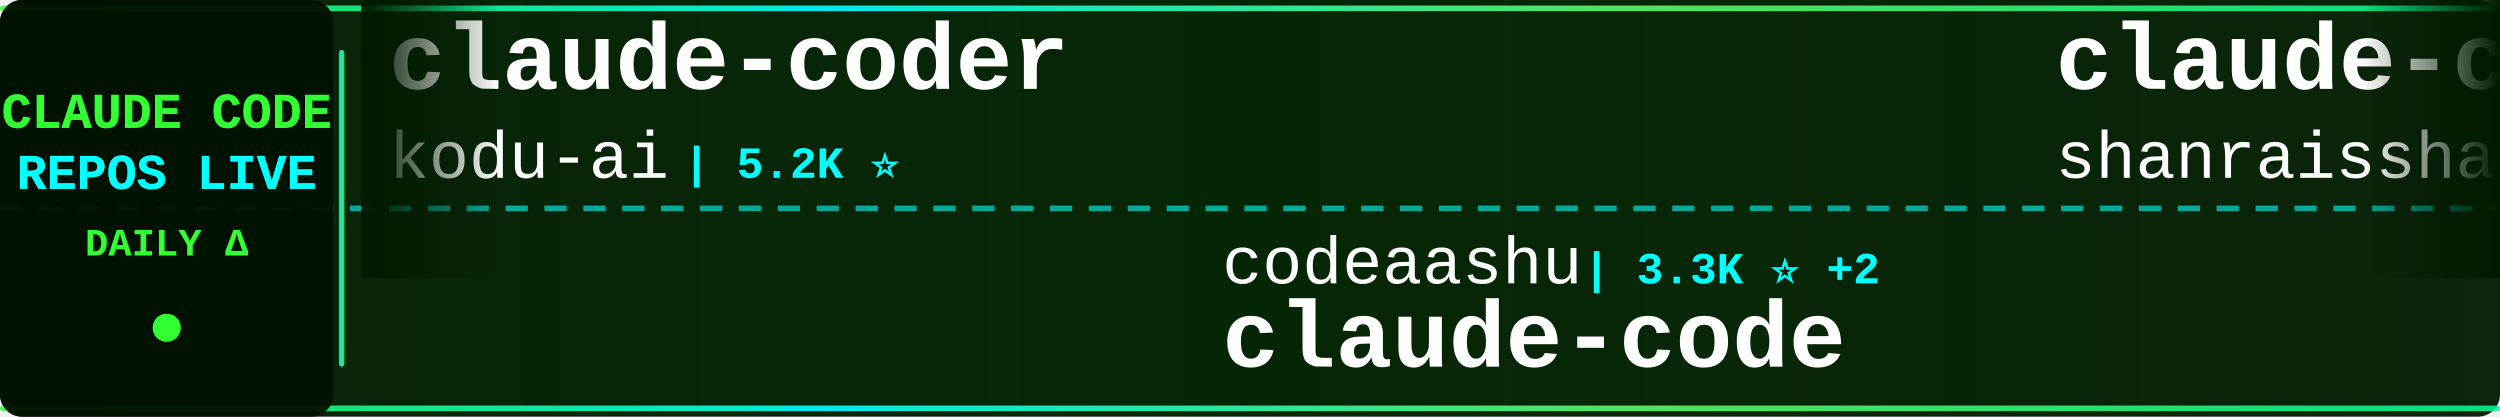
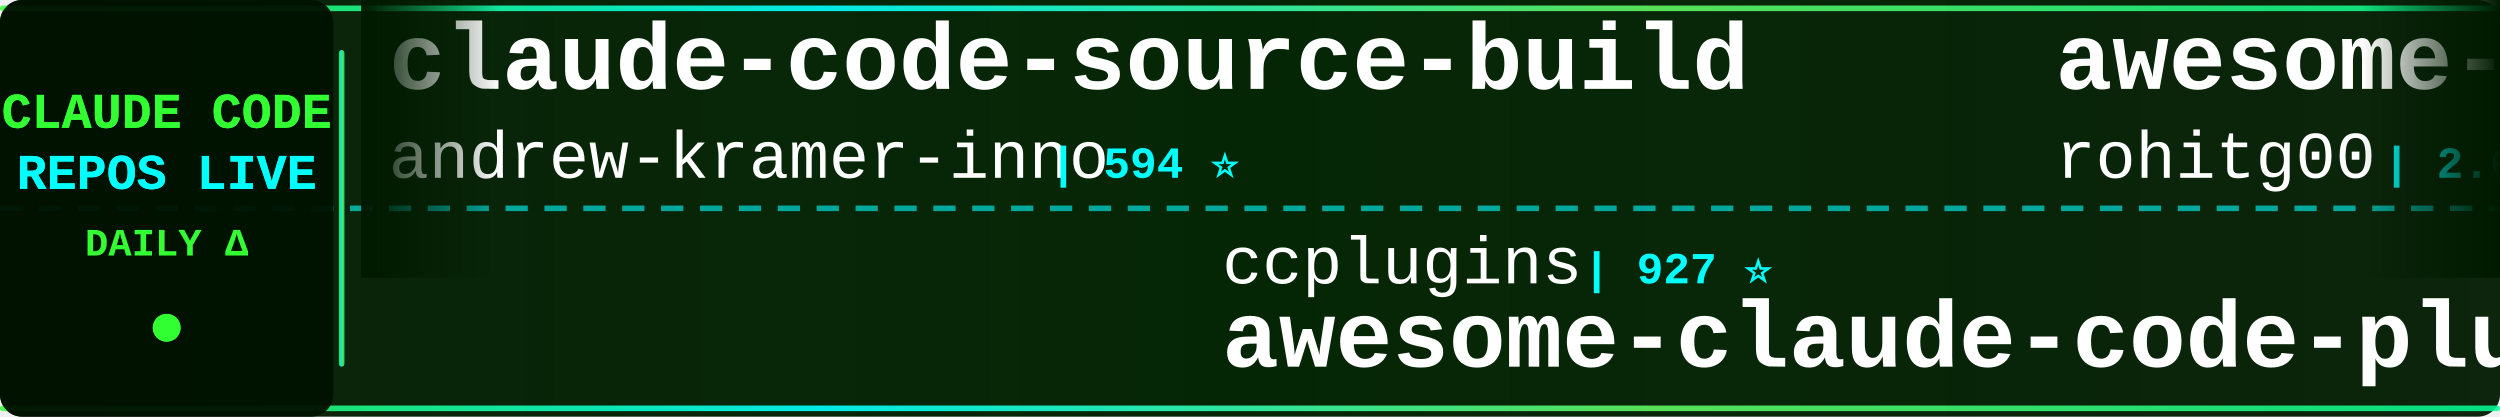
<svg xmlns="http://www.w3.org/2000/svg" width="900" height="150">
  <defs>
    <linearGradient id="tickerBg" x1="0%" y1="0%" x2="100%" y2="0%">
      <stop offset="0%" style="stop-color:#001a00;stop-opacity:0.95" />
      <stop offset="50%" style="stop-color:#002200;stop-opacity:0.98" />
      <stop offset="100%" style="stop-color:#001a00;stop-opacity:0.95" />
    </linearGradient>
    <linearGradient id="borderGrad" x1="0%" y1="0%" x2="100%" y2="0%">
      <stop offset="0%" style="stop-color:#33ff33;stop-opacity:0.85">
        <animate attributeName="stop-opacity" values="0.85;1;0.85" dur="2s" repeatCount="indefinite" />
      </stop>
      <stop offset="33%" style="stop-color:#00ffff;stop-opacity:0.9">
        <animate attributeName="stop-opacity" values="0.9;1;0.9" dur="2.2s" repeatCount="indefinite" />
      </stop>
      <stop offset="66%" style="stop-color:#66ff66;stop-opacity:0.85">
        <animate attributeName="stop-opacity" values="0.85;1;0.85" dur="1.8s" repeatCount="indefinite" />
      </stop>
      <stop offset="100%" style="stop-color:#00ff99;stop-opacity:0.85">
        <animate attributeName="stop-opacity" values="0.85;1;0.85" dur="2s" repeatCount="indefinite" />
      </stop>
    </linearGradient>
    <filter id="textGlow">
      <feGaussianBlur stdDeviation="0.1" result="coloredBlur" />
      <feMerge>
        <feMergeNode in="coloredBlur" />
        <feMergeNode in="SourceGraphic" />
      </feMerge>
    </filter>
    <filter id="metricGlow">
      <feGaussianBlur stdDeviation="0.2" result="coloredBlur" />
      <feMerge>
        <feMergeNode in="coloredBlur" />
        <feMergeNode in="SourceGraphic" />
      </feMerge>
    </filter>
    <linearGradient id="leftFade" x1="0%" y1="0%" x2="100%" y2="0%">
      <stop offset="0%" style="stop-color:#001a00;stop-opacity:1" />
      <stop offset="100%" style="stop-color:#001a00;stop-opacity:0" />
    </linearGradient>
    <linearGradient id="rightFade" x1="0%" y1="0%" x2="100%" y2="0%">
      <stop offset="0%" style="stop-color:#001a00;stop-opacity:0" />
      <stop offset="100%" style="stop-color:#001a00;stop-opacity:1" />
    </linearGradient>
  </defs>
  <rect width="900" height="150" fill="url(#tickerBg)" rx="8" />
  <rect x="0" y="2" width="900" height="2" fill="url(#borderGrad)" rx="1" />
  <rect x="0" y="146" width="900" height="2" fill="url(#borderGrad)" rx="1" />
  <line x1="0" y1="75" x2="900" y2="75" stroke="#00ffff" stroke-width="2" stroke-dasharray="8 6" opacity="0.6" />
  <rect x="0" y="0" width="120" height="150" fill="#001100" opacity="0.95" rx="8" />
  <text x="60" y="46" font-family="'Courier New', monospace" font-size="18" font-weight="bold" fill="#33ff33" text-anchor="middle" filter="url(#textGlow)">
    CLAUDE CODE
  </text>
  <text x="60" y="68" font-family="'Courier New', monospace" font-size="18" font-weight="bold" fill="#00ffff" text-anchor="middle" filter="url(#textGlow)">
    REPOS LIVE
  </text>
  <text x="60" y="92" font-family="'Courier New', monospace" font-size="14" font-weight="bold" fill="#33ff33" text-anchor="middle">
    DAILY Δ
  </text>
  <circle cx="60" cy="118" r="5" fill="#33ff33" filter="url(#metricGlow)">
    <animate attributeName="r" values="4;6;4" dur="1.5s" repeatCount="indefinite" />
    <animate attributeName="opacity" values="0.6;1;0.6" dur="1.5s" repeatCount="indefinite" />
  </circle>
  <rect x="122" y="18" width="2" height="114" fill="url(#borderGrad)" rx="1" />
  <clipPath id="tickerClip">
    <rect x="130" y="0" width="770" height="150" />
  </clipPath>
  <g clip-path="url(#tickerClip)">
    <g id="tickerItems">
      <animateTransform attributeName="transform" attributeType="XML" type="translate" from="0 0" to="-3000 0" dur="54s" repeatCount="indefinite" />
      <g transform="translate(0, 0)">
-         <text x="140" y="32" font-family="'Courier New', monospace" font-size="34" font-weight="bold" fill="#ffffff">claude-coder</text>
-         <text x="140" y="64" font-family="'Courier New', monospace" font-size="24" font-weight="normal" fill="#ffffff" opacity="1.0">kodu-ai</text>
-         <text x="246" y="64" font-family="'Courier New', monospace" font-size="16" font-weight="bold" fill="#00ffff"> | 5.2K ⭐</text>
+         <text x="140" y="32" font-family="'Courier New', monospace" font-size="34" font-weight="bold" fill="#ffffff">claude-code-source-build</text>
+         <text x="140" y="64" font-family="'Courier New', monospace" font-size="24" font-weight="normal" fill="#ffffff" opacity="1.0">andrew-kramer-inno</text>
+         <text x="378" y="64" font-family="'Courier New', monospace" font-size="16" font-weight="bold" fill="#00ffff"> | 594 ⭐</text>
      </g>
      <g transform="translate(300, 0)">
-         <text x="140" y="102" font-family="'Courier New', monospace" font-size="24" font-weight="normal" fill="#ffffff" opacity="1.0">codeaashu</text>
-         <text x="270" y="102" font-family="'Courier New', monospace" font-size="16" font-weight="bold" fill="#00ffff"> | 3.3K ⭐ +2</text>
-         <text x="140" y="132" font-family="'Courier New', monospace" font-size="34" font-weight="bold" fill="#ffffff">claude-code</text>
+         <text x="140" y="102" font-family="'Courier New', monospace" font-size="24" font-weight="normal" fill="#ffffff" opacity="1.0">ccplugins</text>
+         <text x="270" y="102" font-family="'Courier New', monospace" font-size="16" font-weight="bold" fill="#00ffff"> | 927 ⭐</text>
+         <text x="140" y="132" font-family="'Courier New', monospace" font-size="34" font-weight="bold" fill="#ffffff">awesome-claude-code-plug...</text>
      </g>
      <g transform="translate(600, 0)">
+         <text x="140" y="32" font-family="'Courier New', monospace" font-size="34" font-weight="bold" fill="#ffffff">awesome-claude-code-tool...</text>
+         <text x="140" y="64" font-family="'Courier New', monospace" font-size="24" font-weight="normal" fill="#ffffff" opacity="1.0">rohitg00</text>
+         <text x="258" y="64" font-family="'Courier New', monospace" font-size="16" font-weight="bold" fill="#00ffff"> | 2.6K ⭐</text>
+       </g>
+       <g transform="translate(900, 0)">
+         <text x="140" y="102" font-family="'Courier New', monospace" font-size="24" font-weight="normal" fill="#ffffff" opacity="1.0">Njengah</text>
+         <text x="246" y="102" font-family="'Courier New', monospace" font-size="16" font-weight="bold" fill="#00ffff"> | 1.9K ⭐</text>
+         <text x="140" y="132" font-family="'Courier New', monospace" font-size="34" font-weight="bold" fill="#ffffff">claude-code-cheat-sheet</text>
+       </g>
+       <g transform="translate(1200, 0)">
        <text x="140" y="32" font-family="'Courier New', monospace" font-size="34" font-weight="bold" fill="#ffffff">claude-code-best-practic...</text>
        <text x="140" y="64" font-family="'Courier New', monospace" font-size="24" font-weight="normal" fill="#ffffff" opacity="1.0">shanraisshan</text>
-         <text x="306" y="64" font-family="'Courier New', monospace" font-size="16" font-weight="bold" fill="#00ffff"> | 65.4K ⭐ +13</text>
-       </g>
-       <g transform="translate(900, 0)">
-         <text x="140" y="102" font-family="'Courier New', monospace" font-size="24" font-weight="normal" fill="#ffffff" opacity="1.0">nicedreamzapp</text>
-         <text x="318" y="102" font-family="'Courier New', monospace" font-size="16" font-weight="bold" fill="#00ffff"> | 3.2K ⭐ +3</text>
-         <text x="140" y="132" font-family="'Courier New', monospace" font-size="34" font-weight="bold" fill="#ffffff">claude-code-local</text>
-       </g>
-       <g transform="translate(1200, 0)">
-         <text x="140" y="32" font-family="'Courier New', monospace" font-size="34" font-weight="bold" fill="#ffffff">claude-code</text>
-         <text x="140" y="64" font-family="'Courier New', monospace" font-size="24" font-weight="normal" fill="#ffffff" opacity="1.0">ochamber</text>
-         <text x="258" y="64" font-family="'Courier New', monospace" font-size="16" font-weight="bold" fill="#00ffff"> | 1 ⭐</text>
+         <text x="306" y="64" font-family="'Courier New', monospace" font-size="16" font-weight="bold" fill="#00ffff"> | 65.4K ⭐ +9</text>
      </g>
      <g transform="translate(1500, 0)">
-         <text x="140" y="102" font-family="'Courier New', monospace" font-size="24" font-weight="normal" fill="#ffffff" opacity="1.0">wanshuiyin</text>
-         <text x="282" y="102" font-family="'Courier New', monospace" font-size="16" font-weight="bold" fill="#00ffff"> | 15.5K ⭐ +13</text>
-         <text x="140" y="132" font-family="'Courier New', monospace" font-size="34" font-weight="bold" fill="#ffffff">Auto-claude-code-researc...</text>
+         <text x="140" y="102" font-family="'Courier New', monospace" font-size="24" font-weight="normal" fill="#ffffff" opacity="1.0">darcyegb</text>
+         <text x="258" y="102" font-family="'Courier New', monospace" font-size="16" font-weight="bold" fill="#00ffff"> | 759 ⭐</text>
+         <text x="140" y="132" font-family="'Courier New', monospace" font-size="34" font-weight="bold" fill="#ffffff">ClaudeCodeAgents</text>
      </g>
      <g transform="translate(1800, 0)">
-         <text x="140" y="32" font-family="'Courier New', monospace" font-size="34" font-weight="bold" fill="#ffffff">claude-code</text>
-         <text x="140" y="64" font-family="'Courier New', monospace" font-size="24" font-weight="normal" fill="#ffffff" opacity="1.0">Tinkeringg-Lab</text>
-         <text x="330" y="64" font-family="'Courier New', monospace" font-size="16" font-weight="bold" fill="#00ffff"> | 212 ⭐</text>
+         <text x="140" y="32" font-family="'Courier New', monospace" font-size="34" font-weight="bold" fill="#ffffff">claude-code-spec-workflo...</text>
+         <text x="140" y="64" font-family="'Courier New', monospace" font-size="24" font-weight="normal" fill="#ffffff" opacity="1.0">Pimzino</text>
+         <text x="246" y="64" font-family="'Courier New', monospace" font-size="16" font-weight="bold" fill="#00ffff"> | 3.9K ⭐</text>
      </g>
      <g transform="translate(2100, 0)">
-         <text x="140" y="102" font-family="'Courier New', monospace" font-size="24" font-weight="normal" fill="#ffffff" opacity="1.0">lorryjovens-hub</text>
-         <text x="342" y="102" font-family="'Courier New', monospace" font-size="16" font-weight="bold" fill="#00ffff"> | 1.7K ⭐</text>
-         <text x="140" y="132" font-family="'Courier New', monospace" font-size="34" font-weight="bold" fill="#ffffff">claude-code-rust</text>
+         <text x="140" y="102" font-family="'Courier New', monospace" font-size="24" font-weight="normal" fill="#ffffff" opacity="1.0">JrCx7scC</text>
+         <text x="258" y="102" font-family="'Courier New', monospace" font-size="16" font-weight="bold" fill="#00ffff"> | 375 ⭐</text>
+         <text x="140" y="132" font-family="'Courier New', monospace" font-size="34" font-weight="bold" fill="#ffffff">claude-code-source</text>
      </g>
      <g transform="translate(2400, 0)">
+         <text x="140" y="32" font-family="'Courier New', monospace" font-size="34" font-weight="bold" fill="#ffffff">claude-code-sourcemap</text>
+         <text x="140" y="64" font-family="'Courier New', monospace" font-size="24" font-weight="normal" fill="#ffffff" opacity="1.0">ChinaSiro</text>
+         <text x="270" y="64" font-family="'Courier New', monospace" font-size="16" font-weight="bold" fill="#00ffff"> | 9.6K ⭐</text>
+       </g>
+       <g transform="translate(2700, 0)">
+         <text x="140" y="102" font-family="'Courier New', monospace" font-size="24" font-weight="normal" fill="#ffffff" opacity="1.0">pengchengneo</text>
+         <text x="306" y="102" font-family="'Courier New', monospace" font-size="16" font-weight="bold" fill="#00ffff"> | 1.8K ⭐ +1</text>
+         <text x="140" y="132" font-family="'Courier New', monospace" font-size="34" font-weight="bold" fill="#ffffff">Claude-Code</text>
+       </g>
+       <g transform="translate(3000, 0)">
+         <text x="140" y="32" font-family="'Courier New', monospace" font-size="34" font-weight="bold" fill="#ffffff">claude-code-source-build</text>
+         <text x="140" y="64" font-family="'Courier New', monospace" font-size="24" font-weight="normal" fill="#ffffff" opacity="1.0">andrew-kramer-inno</text>
+         <text x="378" y="64" font-family="'Courier New', monospace" font-size="16" font-weight="bold" fill="#00ffff"> | 594 ⭐</text>
+       </g>
+       <g transform="translate(3300, 0)">
+         <text x="140" y="102" font-family="'Courier New', monospace" font-size="24" font-weight="normal" fill="#ffffff" opacity="1.0">ccplugins</text>
+         <text x="270" y="102" font-family="'Courier New', monospace" font-size="16" font-weight="bold" fill="#00ffff"> | 927 ⭐</text>
+         <text x="140" y="132" font-family="'Courier New', monospace" font-size="34" font-weight="bold" fill="#ffffff">awesome-claude-code-plug...</text>
+       </g>
+       <g transform="translate(3600, 0)">
        <text x="140" y="32" font-family="'Courier New', monospace" font-size="34" font-weight="bold" fill="#ffffff">awesome-claude-code-tool...</text>
        <text x="140" y="64" font-family="'Courier New', monospace" font-size="24" font-weight="normal" fill="#ffffff" opacity="1.0">rohitg00</text>
-         <text x="258" y="64" font-family="'Courier New', monospace" font-size="16" font-weight="bold" fill="#00ffff"> | 2.6K ⭐ +2</text>
-       </g>
-       <g transform="translate(2700, 0)">
-         <text x="140" y="102" font-family="'Courier New', monospace" font-size="24" font-weight="normal" fill="#ffffff" opacity="1.0">krusemediallc</text>
-         <text x="318" y="102" font-family="'Courier New', monospace" font-size="16" font-weight="bold" fill="#00ffff"> | 1.4K ⭐ +2</text>
-         <text x="140" y="132" font-family="'Courier New', monospace" font-size="34" font-weight="bold" fill="#ffffff">arcads-claude-code</text>
-       </g>
-       <g transform="translate(3000, 0)">
-         <text x="140" y="32" font-family="'Courier New', monospace" font-size="34" font-weight="bold" fill="#ffffff">claude-coder</text>
-         <text x="140" y="64" font-family="'Courier New', monospace" font-size="24" font-weight="normal" fill="#ffffff" opacity="1.0">kodu-ai</text>
-         <text x="246" y="64" font-family="'Courier New', monospace" font-size="16" font-weight="bold" fill="#00ffff"> | 5.2K ⭐</text>
-       </g>
-       <g transform="translate(3300, 0)">
-         <text x="140" y="102" font-family="'Courier New', monospace" font-size="24" font-weight="normal" fill="#ffffff" opacity="1.0">codeaashu</text>
-         <text x="270" y="102" font-family="'Courier New', monospace" font-size="16" font-weight="bold" fill="#00ffff"> | 3.3K ⭐ +2</text>
-         <text x="140" y="132" font-family="'Courier New', monospace" font-size="34" font-weight="bold" fill="#ffffff">claude-code</text>
-       </g>
-       <g transform="translate(3600, 0)">
-         <text x="140" y="32" font-family="'Courier New', monospace" font-size="34" font-weight="bold" fill="#ffffff">claude-code-best-practic...</text>
-         <text x="140" y="64" font-family="'Courier New', monospace" font-size="24" font-weight="normal" fill="#ffffff" opacity="1.0">shanraisshan</text>
-         <text x="306" y="64" font-family="'Courier New', monospace" font-size="16" font-weight="bold" fill="#00ffff"> | 65.4K ⭐ +13</text>
+         <text x="258" y="64" font-family="'Courier New', monospace" font-size="16" font-weight="bold" fill="#00ffff"> | 2.6K ⭐</text>
      </g>
      <g transform="translate(3900, 0)">
-         <text x="140" y="102" font-family="'Courier New', monospace" font-size="24" font-weight="normal" fill="#ffffff" opacity="1.0">nicedreamzapp</text>
-         <text x="318" y="102" font-family="'Courier New', monospace" font-size="16" font-weight="bold" fill="#00ffff"> | 3.2K ⭐ +3</text>
-         <text x="140" y="132" font-family="'Courier New', monospace" font-size="34" font-weight="bold" fill="#ffffff">claude-code-local</text>
+         <text x="140" y="102" font-family="'Courier New', monospace" font-size="24" font-weight="normal" fill="#ffffff" opacity="1.0">Njengah</text>
+         <text x="246" y="102" font-family="'Courier New', monospace" font-size="16" font-weight="bold" fill="#00ffff"> | 1.9K ⭐</text>
+         <text x="140" y="132" font-family="'Courier New', monospace" font-size="34" font-weight="bold" fill="#ffffff">claude-code-cheat-sheet</text>
      </g>
    </g>
  </g>
  <rect x="130" y="0" width="50" height="100" fill="url(#leftFade)" />
  <rect x="850" y="0" width="50" height="100" fill="url(#rightFade)" />
</svg>
